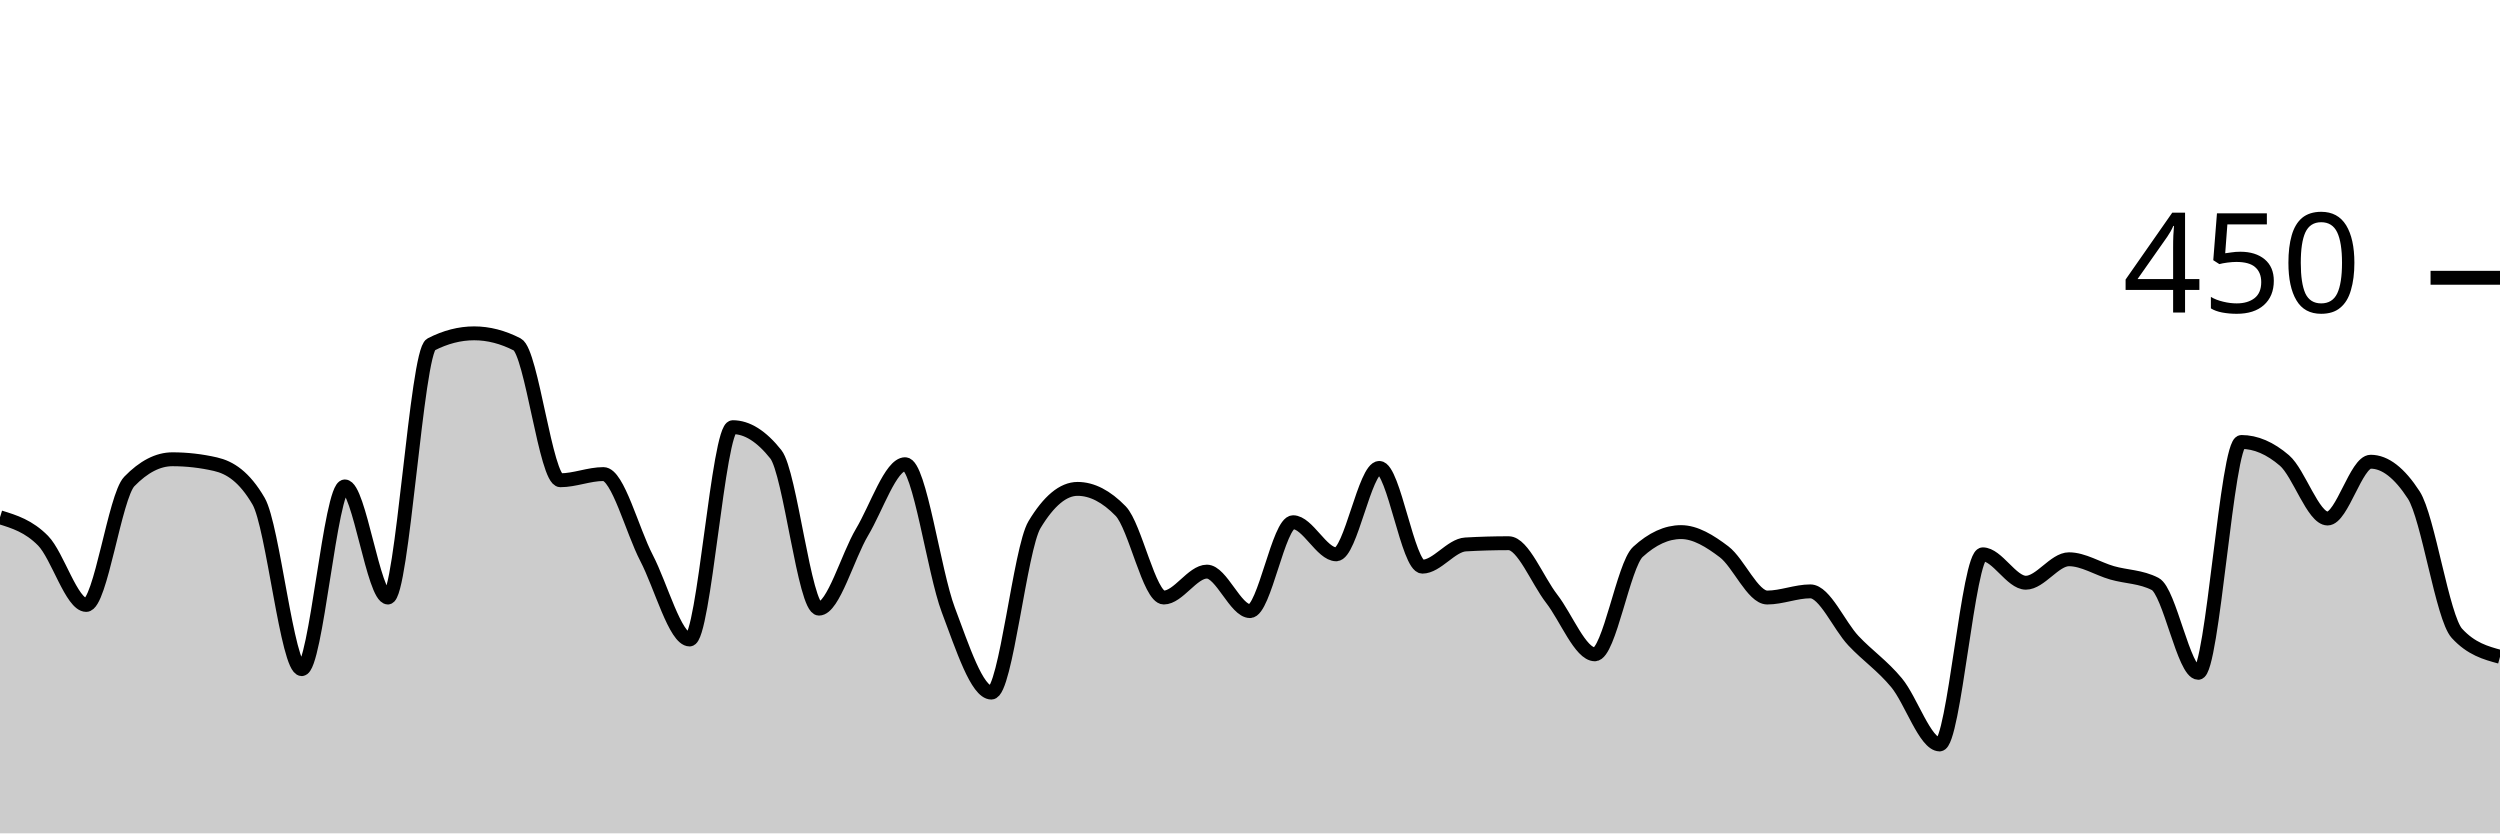
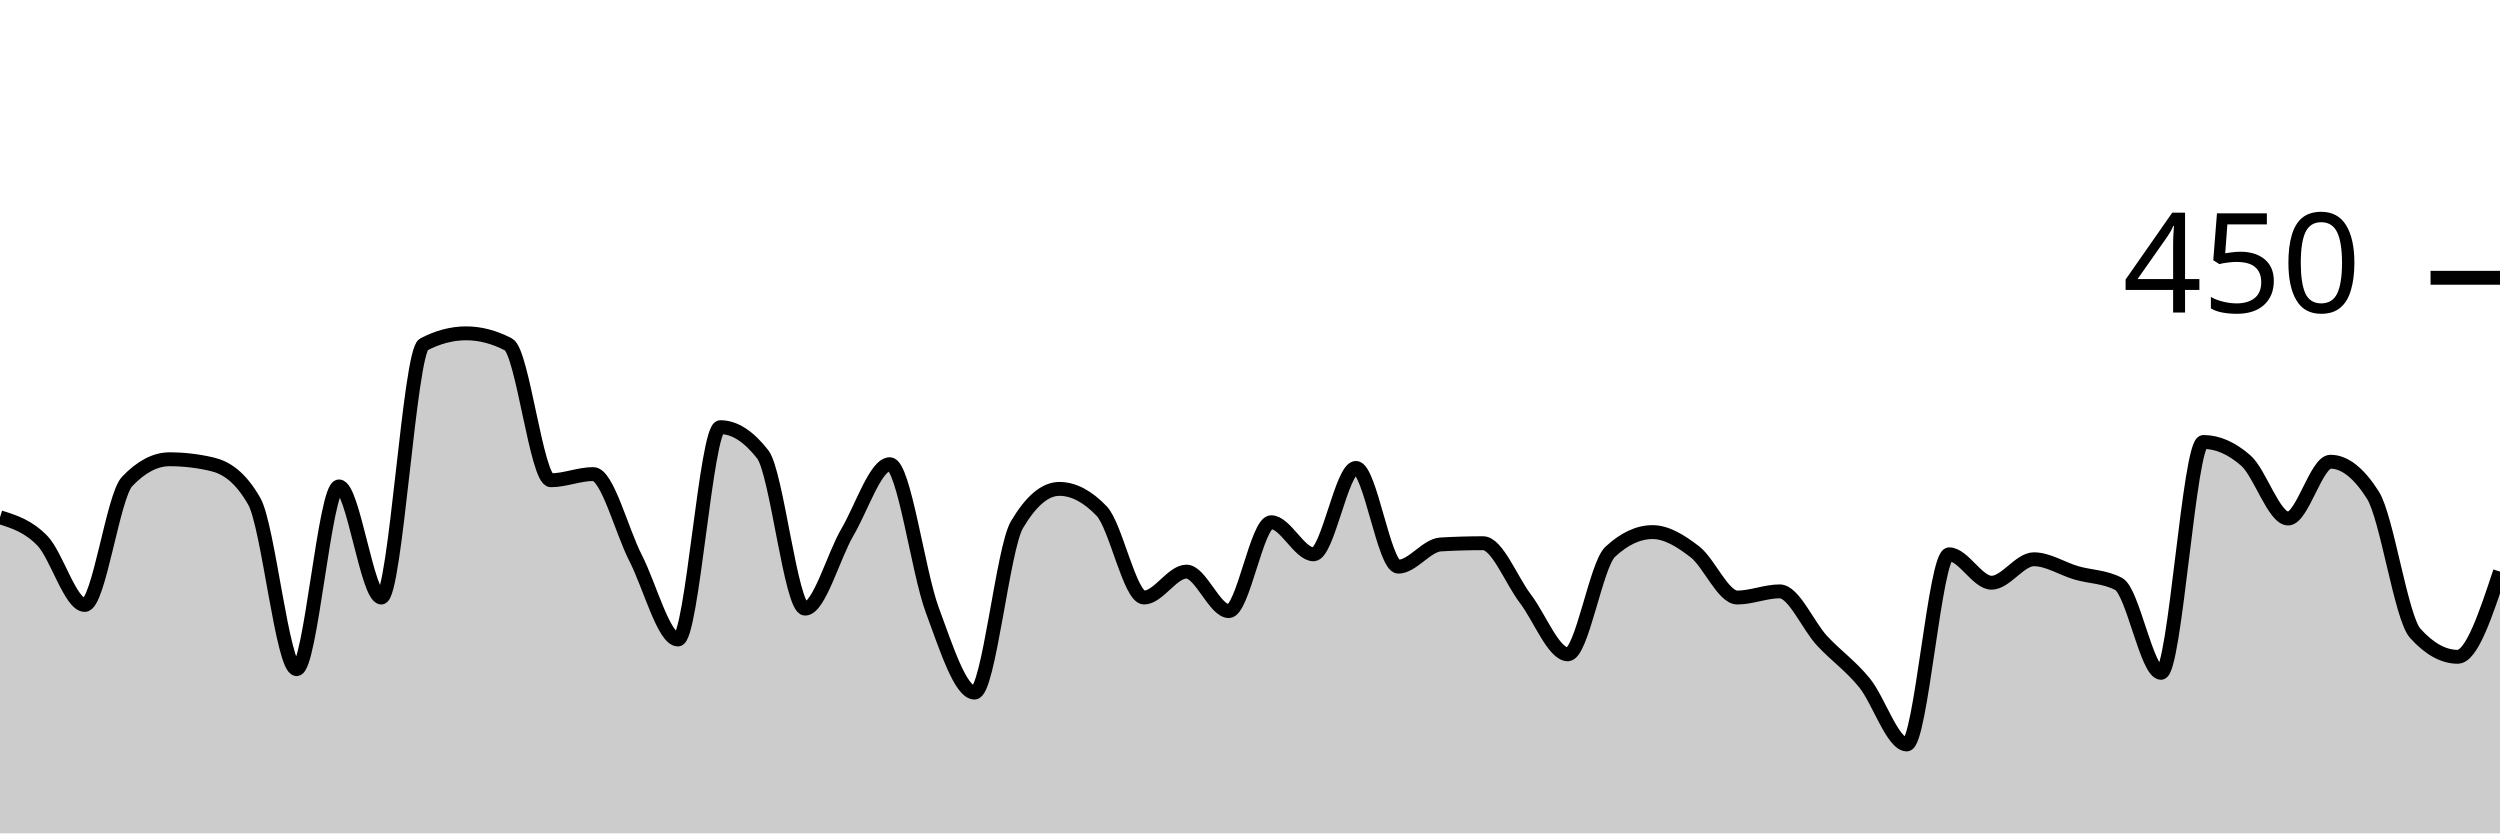
<svg xmlns="http://www.w3.org/2000/svg" viewBox="0 0 180 60">
  <g transform="translate(0,20)">
-     <path class="area" fill="rgba(0, 0, 0, 0.2)" d="M0,17.244C1.034,17.563,2.069,17.881,3.103,18.933C4.138,19.985,5.172,23.556,6.207,23.556C7.241,23.556,8.276,15.733,9.31,14.667C10.345,13.6,11.379,13.067,12.414,13.067C13.448,13.067,14.483,13.185,15.517,13.422C16.552,13.659,17.586,14.311,18.621,16.089C19.655,17.867,20.69,28.178,21.724,28.178C22.759,28.178,23.793,15.022,24.828,15.022C25.862,15.022,26.897,23.022,27.931,23.022C28.966,23.022,30,5.333,31.034,4.8C32.069,4.267,33.103,4,34.138,4C35.172,4,36.207,4.267,37.241,4.8C38.276,5.333,39.31,14.578,40.345,14.578C41.379,14.578,42.414,14.133,43.448,14.133C44.483,14.133,45.517,18.193,46.552,20.178C47.586,22.163,48.621,26.044,49.655,26.044C50.69,26.044,51.724,10.756,52.759,10.756C53.793,10.756,54.828,11.407,55.862,12.711C56.897,14.015,57.931,23.822,58.966,23.822C60,23.822,61.034,20.044,62.069,18.311C63.103,16.578,64.138,13.422,65.172,13.422C66.207,13.422,67.241,21.17,68.276,23.911C69.31,26.652,70.345,29.867,71.379,29.867C72.414,29.867,73.448,19.496,74.483,17.778C75.517,16.059,76.552,15.2,77.586,15.2C78.621,15.2,79.655,15.733,80.69,16.8C81.724,17.867,82.759,23.022,83.793,23.022C84.828,23.022,85.862,21.156,86.897,21.156C87.931,21.156,88.966,24,90,24C91.034,24,92.069,17.6,93.103,17.6C94.138,17.6,95.172,19.911,96.207,19.911C97.241,19.911,98.276,13.689,99.31,13.689C100.345,13.689,101.379,20.8,102.414,20.8C103.448,20.8,104.483,19.259,105.517,19.2C106.552,19.141,107.586,19.111,108.621,19.111C109.655,19.111,110.69,21.778,111.724,23.111C112.759,24.444,113.793,27.111,114.828,27.111C115.862,27.111,116.897,20.681,117.931,19.733C118.966,18.785,120,18.311,121.034,18.311C122.069,18.311,123.103,18.948,124.138,19.733C125.172,20.519,126.207,23.022,127.241,23.022C128.276,23.022,129.31,22.578,130.345,22.578C131.379,22.578,132.414,25.037,133.448,26.133C134.483,27.23,135.517,27.911,136.552,29.156C137.586,30.4,138.621,33.6,139.655,33.6C140.69,33.6,141.724,19.911,142.759,19.911C143.793,19.911,144.828,21.956,145.862,21.956C146.897,21.956,147.931,20.267,148.966,20.267C150,20.267,151.034,20.948,152.069,21.244C153.103,21.541,154.138,21.511,155.172,22.044C156.207,22.578,157.241,28.444,158.276,28.444C159.31,28.444,160.345,11.822,161.379,11.822C162.414,11.822,163.448,12.267,164.483,13.156C165.517,14.044,166.552,17.333,167.586,17.333C168.621,17.333,169.655,13.244,170.69,13.244C171.724,13.244,172.759,14.044,173.793,15.644C174.828,17.244,175.862,24.474,176.897,25.6C177.931,26.726,178.966,27.007,180,27.289L180,40C178.966,40,177.931,40,176.897,40C175.862,40,174.828,40,173.793,40C172.759,40,171.724,40,170.69,40C169.655,40,168.621,40,167.586,40C166.552,40,165.517,40,164.483,40C163.448,40,162.414,40,161.379,40C160.345,40,159.31,40,158.276,40C157.241,40,156.207,40,155.172,40C154.138,40,153.103,40,152.069,40C151.034,40,150,40,148.966,40C147.931,40,146.897,40,145.862,40C144.828,40,143.793,40,142.759,40C141.724,40,140.69,40,139.655,40C138.621,40,137.586,40,136.552,40C135.517,40,134.483,40,133.448,40C132.414,40,131.379,40,130.345,40C129.31,40,128.276,40,127.241,40C126.207,40,125.172,40,124.138,40C123.103,40,122.069,40,121.034,40C120,40,118.966,40,117.931,40C116.897,40,115.862,40,114.828,40C113.793,40,112.759,40,111.724,40C110.69,40,109.655,40,108.621,40C107.586,40,106.552,40,105.517,40C104.483,40,103.448,40,102.414,40C101.379,40,100.345,40,99.31,40C98.276,40,97.241,40,96.207,40C95.172,40,94.138,40,93.103,40C92.069,40,91.034,40,90,40C88.966,40,87.931,40,86.897,40C85.862,40,84.828,40,83.793,40C82.759,40,81.724,40,80.69,40C79.655,40,78.621,40,77.586,40C76.552,40,75.517,40,74.483,40C73.448,40,72.414,40,71.379,40C70.345,40,69.31,40,68.276,40C67.241,40,66.207,40,65.172,40C64.138,40,63.103,40,62.069,40C61.034,40,60,40,58.966,40C57.931,40,56.897,40,55.862,40C54.828,40,53.793,40,52.759,40C51.724,40,50.69,40,49.655,40C48.621,40,47.586,40,46.552,40C45.517,40,44.483,40,43.448,40C42.414,40,41.379,40,40.345,40C39.31,40,38.276,40,37.241,40C36.207,40,35.172,40,34.138,40C33.103,40,32.069,40,31.034,40C30,40,28.966,40,27.931,40C26.897,40,25.862,40,24.828,40C23.793,40,22.759,40,21.724,40C20.69,40,19.655,40,18.621,40C17.586,40,16.552,40,15.517,40C14.483,40,13.448,40,12.414,40C11.379,40,10.345,40,9.31,40C8.276,40,7.241,40,6.207,40C5.172,40,4.138,40,3.103,40C2.069,40,1.034,40,0,40Z" />
-     <path class="line" stroke="black" fill="none" d="M0,17.244C1.034,17.563,2.069,17.881,3.103,18.933C4.138,19.985,5.172,23.556,6.207,23.556C7.241,23.556,8.276,15.733,9.31,14.667C10.345,13.6,11.379,13.067,12.414,13.067C13.448,13.067,14.483,13.185,15.517,13.422C16.552,13.659,17.586,14.311,18.621,16.089C19.655,17.867,20.69,28.178,21.724,28.178C22.759,28.178,23.793,15.022,24.828,15.022C25.862,15.022,26.897,23.022,27.931,23.022C28.966,23.022,30,5.333,31.034,4.8C32.069,4.267,33.103,4,34.138,4C35.172,4,36.207,4.267,37.241,4.8C38.276,5.333,39.31,14.578,40.345,14.578C41.379,14.578,42.414,14.133,43.448,14.133C44.483,14.133,45.517,18.193,46.552,20.178C47.586,22.163,48.621,26.044,49.655,26.044C50.69,26.044,51.724,10.756,52.759,10.756C53.793,10.756,54.828,11.407,55.862,12.711C56.897,14.015,57.931,23.822,58.966,23.822C60,23.822,61.034,20.044,62.069,18.311C63.103,16.578,64.138,13.422,65.172,13.422C66.207,13.422,67.241,21.17,68.276,23.911C69.31,26.652,70.345,29.867,71.379,29.867C72.414,29.867,73.448,19.496,74.483,17.778C75.517,16.059,76.552,15.2,77.586,15.2C78.621,15.2,79.655,15.733,80.69,16.8C81.724,17.867,82.759,23.022,83.793,23.022C84.828,23.022,85.862,21.156,86.897,21.156C87.931,21.156,88.966,24,90,24C91.034,24,92.069,17.6,93.103,17.6C94.138,17.6,95.172,19.911,96.207,19.911C97.241,19.911,98.276,13.689,99.31,13.689C100.345,13.689,101.379,20.8,102.414,20.8C103.448,20.8,104.483,19.259,105.517,19.2C106.552,19.141,107.586,19.111,108.621,19.111C109.655,19.111,110.69,21.778,111.724,23.111C112.759,24.444,113.793,27.111,114.828,27.111C115.862,27.111,116.897,20.681,117.931,19.733C118.966,18.785,120,18.311,121.034,18.311C122.069,18.311,123.103,18.948,124.138,19.733C125.172,20.519,126.207,23.022,127.241,23.022C128.276,23.022,129.31,22.578,130.345,22.578C131.379,22.578,132.414,25.037,133.448,26.133C134.483,27.23,135.517,27.911,136.552,29.156C137.586,30.4,138.621,33.6,139.655,33.6C140.69,33.6,141.724,19.911,142.759,19.911C143.793,19.911,144.828,21.956,145.862,21.956C146.897,21.956,147.931,20.267,148.966,20.267C150,20.267,151.034,20.948,152.069,21.244C153.103,21.541,154.138,21.511,155.172,22.044C156.207,22.578,157.241,28.444,158.276,28.444C159.31,28.444,160.345,11.822,161.379,11.822C162.414,11.822,163.448,12.267,164.483,13.156C165.517,14.044,166.552,17.333,167.586,17.333C168.621,17.333,169.655,13.244,170.69,13.244C171.724,13.244,172.759,14.044,173.793,15.644C174.828,17.244,175.862,24.474,176.897,25.6C177.931,26.726,178.966,27.007,180,27.289" />
+     <path class="area" fill="rgba(0, 0, 0, 0.2)" d="M0,17.244C1.017,17.563,2.034,17.881,3.051,18.933C4.068,19.985,5.085,23.556,6.102,23.556C7.119,23.556,8.136,15.733,9.153,14.667C10.169,13.6,11.186,13.067,12.203,13.067C13.22,13.067,14.237,13.185,15.254,13.422C16.271,13.659,17.288,14.311,18.305,16.089C19.322,17.867,20.339,28.178,21.356,28.178C22.373,28.178,23.39,15.022,24.407,15.022C25.424,15.022,26.441,23.022,27.458,23.022C28.475,23.022,29.492,5.333,30.508,4.8C31.525,4.267,32.542,4,33.559,4C34.576,4,35.593,4.267,36.61,4.8C37.627,5.333,38.644,14.578,39.661,14.578C40.678,14.578,41.695,14.133,42.712,14.133C43.729,14.133,44.746,18.193,45.763,20.178C46.78,22.163,47.797,26.044,48.814,26.044C49.831,26.044,50.847,10.756,51.864,10.756C52.881,10.756,53.898,11.407,54.915,12.711C55.932,14.015,56.949,23.822,57.966,23.822C58.983,23.822,60,20.044,61.017,18.311C62.034,16.578,63.051,13.422,64.068,13.422C65.085,13.422,66.102,21.17,67.119,23.911C68.136,26.652,69.153,29.867,70.169,29.867C71.186,29.867,72.203,19.496,73.22,17.778C74.237,16.059,75.254,15.2,76.271,15.2C77.288,15.2,78.305,15.733,79.322,16.8C80.339,17.867,81.356,23.022,82.373,23.022C83.39,23.022,84.407,21.156,85.424,21.156C86.441,21.156,87.458,24,88.475,24C89.492,24,90.508,17.6,91.525,17.6C92.542,17.6,93.559,19.911,94.576,19.911C95.593,19.911,96.61,13.689,97.627,13.689C98.644,13.689,99.661,20.8,100.678,20.8C101.695,20.8,102.712,19.259,103.729,19.2C104.746,19.141,105.763,19.111,106.78,19.111C107.797,19.111,108.814,21.778,109.831,23.111C110.847,24.444,111.864,27.111,112.881,27.111C113.898,27.111,114.915,20.681,115.932,19.733C116.949,18.785,117.966,18.311,118.983,18.311C120,18.311,121.017,18.948,122.034,19.733C123.051,20.519,124.068,23.022,125.085,23.022C126.102,23.022,127.119,22.578,128.136,22.578C129.153,22.578,130.169,25.037,131.186,26.133C132.203,27.23,133.22,27.911,134.237,29.156C135.254,30.4,136.271,33.6,137.288,33.6C138.305,33.6,139.322,19.911,140.339,19.911C141.356,19.911,142.373,21.956,143.39,21.956C144.407,21.956,145.424,20.267,146.441,20.267C147.458,20.267,148.475,20.948,149.492,21.244C150.508,21.541,151.525,21.511,152.542,22.044C153.559,22.578,154.576,28.444,155.593,28.444C156.61,28.444,157.627,11.822,158.644,11.822C159.661,11.822,160.678,12.267,161.695,13.156C162.712,14.044,163.729,17.333,164.746,17.333C165.763,17.333,166.78,13.244,167.797,13.244C168.814,13.244,169.831,14.044,170.847,15.644C171.864,17.244,172.881,24.474,173.898,25.6C174.915,26.726,175.932,27.289,176.949,27.289C177.966,27.289,178.983,24.222,180,21.156L180,40C178.983,40,177.966,40,176.949,40C175.932,40,174.915,40,173.898,40C172.881,40,171.864,40,170.847,40C169.831,40,168.814,40,167.797,40C166.78,40,165.763,40,164.746,40C163.729,40,162.712,40,161.695,40C160.678,40,159.661,40,158.644,40C157.627,40,156.61,40,155.593,40C154.576,40,153.559,40,152.542,40C151.525,40,150.508,40,149.492,40C148.475,40,147.458,40,146.441,40C145.424,40,144.407,40,143.39,40C142.373,40,141.356,40,140.339,40C139.322,40,138.305,40,137.288,40C136.271,40,135.254,40,134.237,40C133.22,40,132.203,40,131.186,40C130.169,40,129.153,40,128.136,40C127.119,40,126.102,40,125.085,40C124.068,40,123.051,40,122.034,40C121.017,40,120,40,118.983,40C117.966,40,116.949,40,115.932,40C114.915,40,113.898,40,112.881,40C111.864,40,110.847,40,109.831,40C108.814,40,107.797,40,106.78,40C105.763,40,104.746,40,103.729,40C102.712,40,101.695,40,100.678,40C99.661,40,98.644,40,97.627,40C96.61,40,95.593,40,94.576,40C93.559,40,92.542,40,91.525,40C90.508,40,89.492,40,88.475,40C87.458,40,86.441,40,85.424,40C84.407,40,83.39,40,82.373,40C81.356,40,80.339,40,79.322,40C78.305,40,77.288,40,76.271,40C75.254,40,74.237,40,73.22,40C72.203,40,71.186,40,70.169,40C69.153,40,68.136,40,67.119,40C66.102,40,65.085,40,64.068,40C63.051,40,62.034,40,61.017,40C60,40,58.983,40,57.966,40C56.949,40,55.932,40,54.915,40C53.898,40,52.881,40,51.864,40C50.847,40,49.831,40,48.814,40C47.797,40,46.78,40,45.763,40C44.746,40,43.729,40,42.712,40C41.695,40,40.678,40,39.661,40C38.644,40,37.627,40,36.61,40C35.593,40,34.576,40,33.559,40C32.542,40,31.525,40,30.508,40C29.492,40,28.475,40,27.458,40C26.441,40,25.424,40,24.407,40C23.39,40,22.373,40,21.356,40C20.339,40,19.322,40,18.305,40C17.288,40,16.271,40,15.254,40C14.237,40,13.22,40,12.203,40C11.186,40,10.169,40,9.153,40C8.136,40,7.119,40,6.102,40C5.085,40,4.068,40,3.051,40C2.034,40,1.017,40,0,40Z" />
+     <path class="line" stroke="black" fill="none" d="M0,17.244C1.017,17.563,2.034,17.881,3.051,18.933C4.068,19.985,5.085,23.556,6.102,23.556C7.119,23.556,8.136,15.733,9.153,14.667C10.169,13.6,11.186,13.067,12.203,13.067C13.22,13.067,14.237,13.185,15.254,13.422C16.271,13.659,17.288,14.311,18.305,16.089C19.322,17.867,20.339,28.178,21.356,28.178C22.373,28.178,23.39,15.022,24.407,15.022C25.424,15.022,26.441,23.022,27.458,23.022C28.475,23.022,29.492,5.333,30.508,4.8C31.525,4.267,32.542,4,33.559,4C34.576,4,35.593,4.267,36.61,4.8C37.627,5.333,38.644,14.578,39.661,14.578C40.678,14.578,41.695,14.133,42.712,14.133C43.729,14.133,44.746,18.193,45.763,20.178C46.78,22.163,47.797,26.044,48.814,26.044C49.831,26.044,50.847,10.756,51.864,10.756C52.881,10.756,53.898,11.407,54.915,12.711C55.932,14.015,56.949,23.822,57.966,23.822C58.983,23.822,60,20.044,61.017,18.311C62.034,16.578,63.051,13.422,64.068,13.422C65.085,13.422,66.102,21.17,67.119,23.911C68.136,26.652,69.153,29.867,70.169,29.867C71.186,29.867,72.203,19.496,73.22,17.778C74.237,16.059,75.254,15.2,76.271,15.2C77.288,15.2,78.305,15.733,79.322,16.8C80.339,17.867,81.356,23.022,82.373,23.022C83.39,23.022,84.407,21.156,85.424,21.156C86.441,21.156,87.458,24,88.475,24C89.492,24,90.508,17.6,91.525,17.6C92.542,17.6,93.559,19.911,94.576,19.911C95.593,19.911,96.61,13.689,97.627,13.689C98.644,13.689,99.661,20.8,100.678,20.8C101.695,20.8,102.712,19.259,103.729,19.2C104.746,19.141,105.763,19.111,106.78,19.111C107.797,19.111,108.814,21.778,109.831,23.111C110.847,24.444,111.864,27.111,112.881,27.111C113.898,27.111,114.915,20.681,115.932,19.733C116.949,18.785,117.966,18.311,118.983,18.311C120,18.311,121.017,18.948,122.034,19.733C123.051,20.519,124.068,23.022,125.085,23.022C126.102,23.022,127.119,22.578,128.136,22.578C129.153,22.578,130.169,25.037,131.186,26.133C132.203,27.23,133.22,27.911,134.237,29.156C135.254,30.4,136.271,33.6,137.288,33.6C138.305,33.6,139.322,19.911,140.339,19.911C141.356,19.911,142.373,21.956,143.39,21.956C144.407,21.956,145.424,20.267,146.441,20.267C147.458,20.267,148.475,20.948,149.492,21.244C150.508,21.541,151.525,21.511,152.542,22.044C153.559,22.578,154.576,28.444,155.593,28.444C156.61,28.444,157.627,11.822,158.644,11.822C159.661,11.822,160.678,12.267,161.695,13.156C162.712,14.044,163.729,17.333,164.746,17.333C165.763,17.333,166.78,13.244,167.797,13.244C168.814,13.244,169.831,14.044,170.847,15.644C171.864,17.244,172.881,24.474,173.898,25.6C174.915,26.726,175.932,27.289,176.949,27.289C177.966,27.289,178.983,24.222,180,21.156" />
    <path class="axis-ceiling" stroke-width="1" stroke="black" fill="none" d="M175,0L180,0" />
    <text class="axis-ceiling-label" font-family="sans-serif" text-anchor="end" font-size="10px" x="170" y="2.5">450</text>
  </g>
</svg>
